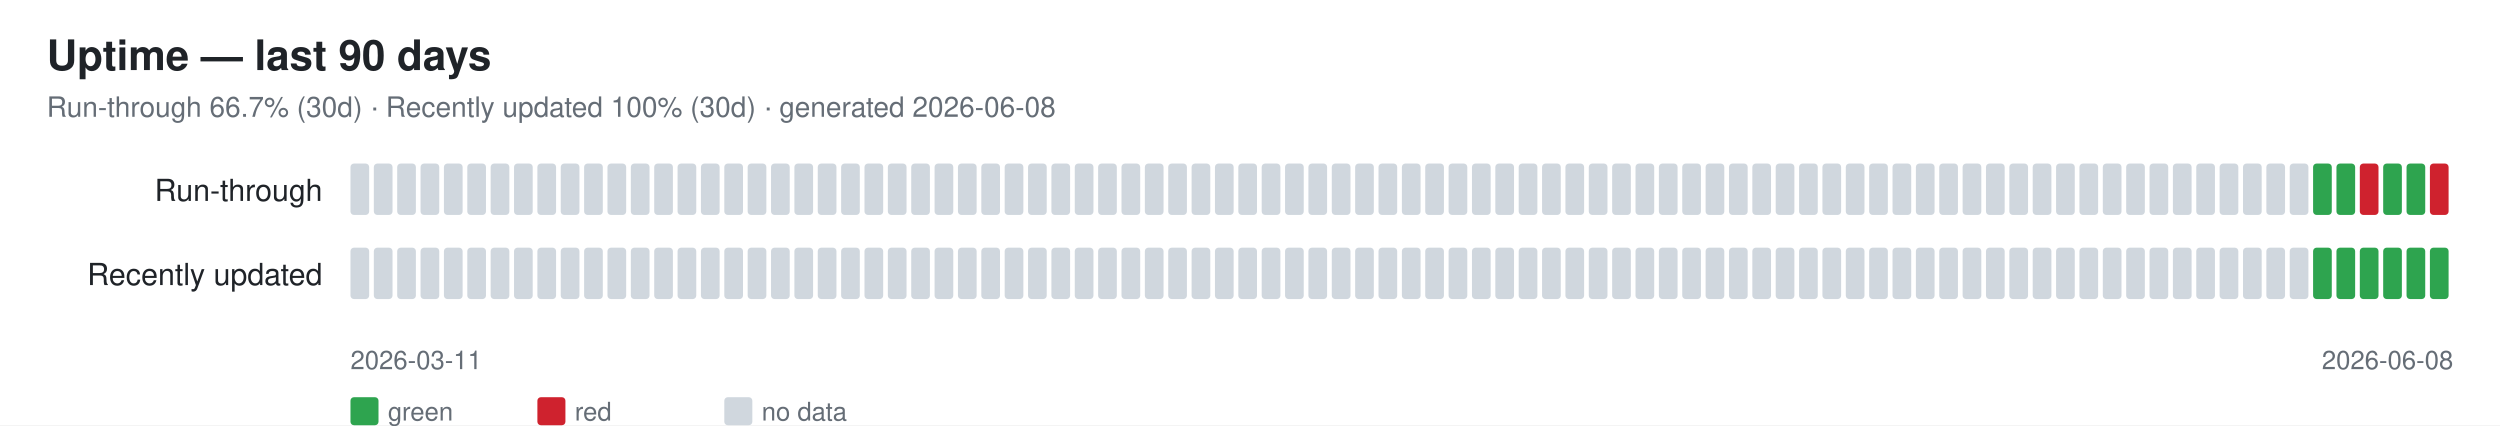
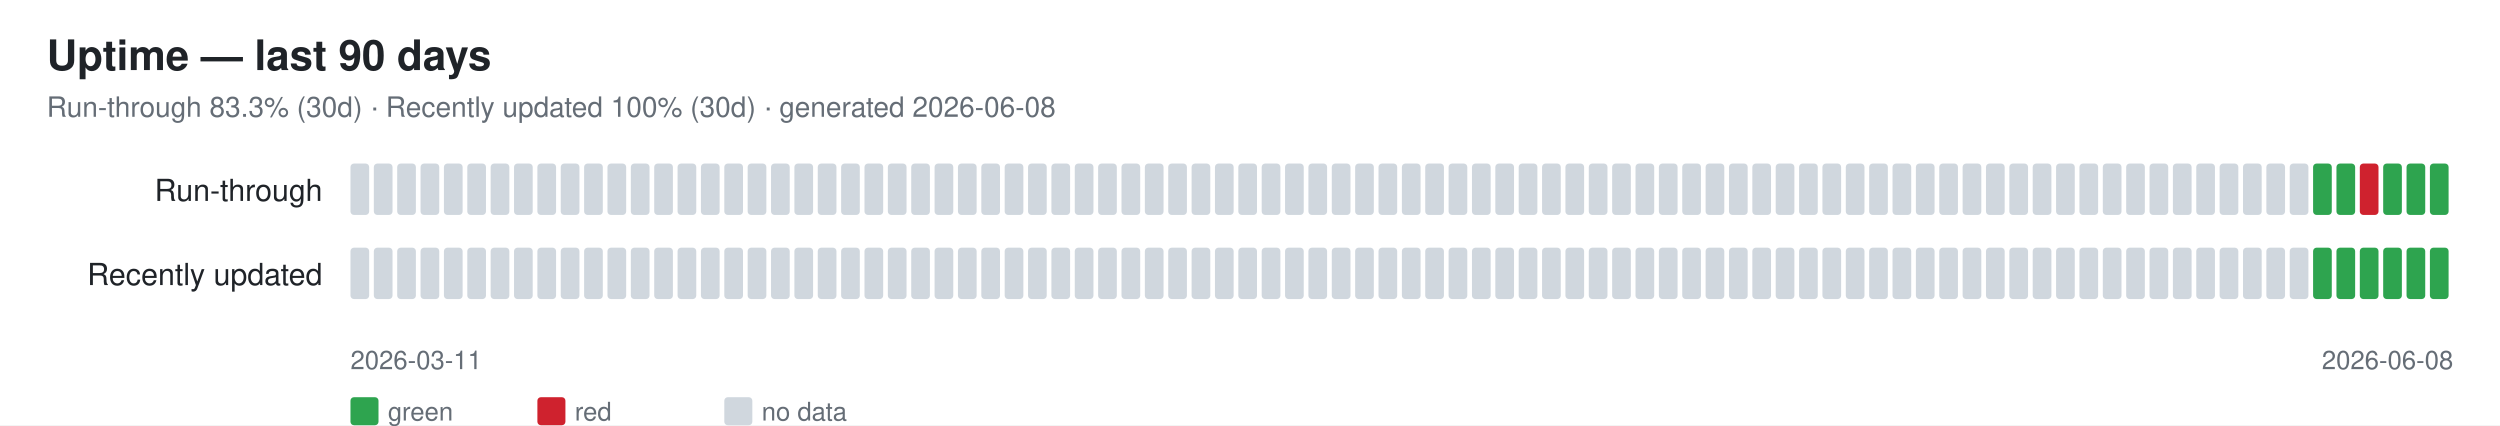
<svg xmlns="http://www.w3.org/2000/svg" width="1070" height="182" font-family="-apple-system,Segoe UI,Helvetica,Arial,sans-serif">
  <rect width="1070" height="182" fill="#ffffff" />
  <text x="20" y="30" font-size="18" font-weight="600" fill="#1f2328">Uptime — last 90 days</text>
-   <text x="20" y="50" font-size="12" fill="#656d76">Run-through 66.7% (30d) · Recently updated 100% (30d) · generated 2026-06-08</text>
+   <text x="20" y="50" font-size="12" fill="#656d76">Run-through 83.3% (30d) · Recently updated 100% (30d) · generated 2026-06-08</text>
  <text x="138" y="86" font-size="13" fill="#1f2328" text-anchor="end">Run-through</text>
  <rect x="150" y="70" width="8" height="22" rx="1.5" fill="#d0d7de" />
  <rect x="160" y="70" width="8" height="22" rx="1.5" fill="#d0d7de" />
  <rect x="170" y="70" width="8" height="22" rx="1.5" fill="#d0d7de" />
  <rect x="180" y="70" width="8" height="22" rx="1.5" fill="#d0d7de" />
  <rect x="190" y="70" width="8" height="22" rx="1.5" fill="#d0d7de" />
  <rect x="200" y="70" width="8" height="22" rx="1.5" fill="#d0d7de" />
  <rect x="210" y="70" width="8" height="22" rx="1.5" fill="#d0d7de" />
  <rect x="220" y="70" width="8" height="22" rx="1.5" fill="#d0d7de" />
  <rect x="230" y="70" width="8" height="22" rx="1.5" fill="#d0d7de" />
  <rect x="240" y="70" width="8" height="22" rx="1.5" fill="#d0d7de" />
  <rect x="250" y="70" width="8" height="22" rx="1.5" fill="#d0d7de" />
  <rect x="260" y="70" width="8" height="22" rx="1.5" fill="#d0d7de" />
  <rect x="270" y="70" width="8" height="22" rx="1.5" fill="#d0d7de" />
  <rect x="280" y="70" width="8" height="22" rx="1.5" fill="#d0d7de" />
  <rect x="290" y="70" width="8" height="22" rx="1.5" fill="#d0d7de" />
  <rect x="300" y="70" width="8" height="22" rx="1.5" fill="#d0d7de" />
  <rect x="310" y="70" width="8" height="22" rx="1.5" fill="#d0d7de" />
  <rect x="320" y="70" width="8" height="22" rx="1.5" fill="#d0d7de" />
  <rect x="330" y="70" width="8" height="22" rx="1.5" fill="#d0d7de" />
  <rect x="340" y="70" width="8" height="22" rx="1.5" fill="#d0d7de" />
  <rect x="350" y="70" width="8" height="22" rx="1.5" fill="#d0d7de" />
  <rect x="360" y="70" width="8" height="22" rx="1.5" fill="#d0d7de" />
  <rect x="370" y="70" width="8" height="22" rx="1.5" fill="#d0d7de" />
  <rect x="380" y="70" width="8" height="22" rx="1.5" fill="#d0d7de" />
  <rect x="390" y="70" width="8" height="22" rx="1.5" fill="#d0d7de" />
  <rect x="400" y="70" width="8" height="22" rx="1.5" fill="#d0d7de" />
  <rect x="410" y="70" width="8" height="22" rx="1.5" fill="#d0d7de" />
  <rect x="420" y="70" width="8" height="22" rx="1.5" fill="#d0d7de" />
  <rect x="430" y="70" width="8" height="22" rx="1.5" fill="#d0d7de" />
  <rect x="440" y="70" width="8" height="22" rx="1.5" fill="#d0d7de" />
  <rect x="450" y="70" width="8" height="22" rx="1.5" fill="#d0d7de" />
  <rect x="460" y="70" width="8" height="22" rx="1.5" fill="#d0d7de" />
  <rect x="470" y="70" width="8" height="22" rx="1.5" fill="#d0d7de" />
  <rect x="480" y="70" width="8" height="22" rx="1.5" fill="#d0d7de" />
  <rect x="490" y="70" width="8" height="22" rx="1.5" fill="#d0d7de" />
  <rect x="500" y="70" width="8" height="22" rx="1.5" fill="#d0d7de" />
  <rect x="510" y="70" width="8" height="22" rx="1.5" fill="#d0d7de" />
  <rect x="520" y="70" width="8" height="22" rx="1.5" fill="#d0d7de" />
  <rect x="530" y="70" width="8" height="22" rx="1.5" fill="#d0d7de" />
  <rect x="540" y="70" width="8" height="22" rx="1.5" fill="#d0d7de" />
  <rect x="550" y="70" width="8" height="22" rx="1.5" fill="#d0d7de" />
  <rect x="560" y="70" width="8" height="22" rx="1.5" fill="#d0d7de" />
  <rect x="570" y="70" width="8" height="22" rx="1.5" fill="#d0d7de" />
  <rect x="580" y="70" width="8" height="22" rx="1.5" fill="#d0d7de" />
  <rect x="590" y="70" width="8" height="22" rx="1.5" fill="#d0d7de" />
  <rect x="600" y="70" width="8" height="22" rx="1.5" fill="#d0d7de" />
  <rect x="610" y="70" width="8" height="22" rx="1.5" fill="#d0d7de" />
  <rect x="620" y="70" width="8" height="22" rx="1.5" fill="#d0d7de" />
  <rect x="630" y="70" width="8" height="22" rx="1.5" fill="#d0d7de" />
  <rect x="640" y="70" width="8" height="22" rx="1.5" fill="#d0d7de" />
  <rect x="650" y="70" width="8" height="22" rx="1.5" fill="#d0d7de" />
  <rect x="660" y="70" width="8" height="22" rx="1.5" fill="#d0d7de" />
  <rect x="670" y="70" width="8" height="22" rx="1.5" fill="#d0d7de" />
  <rect x="680" y="70" width="8" height="22" rx="1.5" fill="#d0d7de" />
  <rect x="690" y="70" width="8" height="22" rx="1.5" fill="#d0d7de" />
  <rect x="700" y="70" width="8" height="22" rx="1.5" fill="#d0d7de" />
  <rect x="710" y="70" width="8" height="22" rx="1.5" fill="#d0d7de" />
  <rect x="720" y="70" width="8" height="22" rx="1.5" fill="#d0d7de" />
  <rect x="730" y="70" width="8" height="22" rx="1.5" fill="#d0d7de" />
  <rect x="740" y="70" width="8" height="22" rx="1.5" fill="#d0d7de" />
  <rect x="750" y="70" width="8" height="22" rx="1.5" fill="#d0d7de" />
  <rect x="760" y="70" width="8" height="22" rx="1.5" fill="#d0d7de" />
  <rect x="770" y="70" width="8" height="22" rx="1.5" fill="#d0d7de" />
  <rect x="780" y="70" width="8" height="22" rx="1.5" fill="#d0d7de" />
  <rect x="790" y="70" width="8" height="22" rx="1.5" fill="#d0d7de" />
  <rect x="800" y="70" width="8" height="22" rx="1.5" fill="#d0d7de" />
  <rect x="810" y="70" width="8" height="22" rx="1.5" fill="#d0d7de" />
  <rect x="820" y="70" width="8" height="22" rx="1.5" fill="#d0d7de" />
  <rect x="830" y="70" width="8" height="22" rx="1.5" fill="#d0d7de" />
  <rect x="840" y="70" width="8" height="22" rx="1.5" fill="#d0d7de" />
  <rect x="850" y="70" width="8" height="22" rx="1.5" fill="#d0d7de" />
  <rect x="860" y="70" width="8" height="22" rx="1.5" fill="#d0d7de" />
  <rect x="870" y="70" width="8" height="22" rx="1.5" fill="#d0d7de" />
  <rect x="880" y="70" width="8" height="22" rx="1.5" fill="#d0d7de" />
  <rect x="890" y="70" width="8" height="22" rx="1.5" fill="#d0d7de" />
  <rect x="900" y="70" width="8" height="22" rx="1.5" fill="#d0d7de" />
  <rect x="910" y="70" width="8" height="22" rx="1.5" fill="#d0d7de" />
  <rect x="920" y="70" width="8" height="22" rx="1.5" fill="#d0d7de" />
  <rect x="930" y="70" width="8" height="22" rx="1.5" fill="#d0d7de" />
  <rect x="940" y="70" width="8" height="22" rx="1.5" fill="#d0d7de" />
  <rect x="950" y="70" width="8" height="22" rx="1.5" fill="#d0d7de" />
  <rect x="960" y="70" width="8" height="22" rx="1.5" fill="#d0d7de" />
  <rect x="970" y="70" width="8" height="22" rx="1.5" fill="#d0d7de" />
  <rect x="980" y="70" width="8" height="22" rx="1.5" fill="#d0d7de" />
  <rect x="990" y="70" width="8" height="22" rx="1.5" fill="#2ea44f" />
  <rect x="1000" y="70" width="8" height="22" rx="1.5" fill="#2ea44f" />
  <rect x="1010" y="70" width="8" height="22" rx="1.5" fill="#cf222e" />
  <rect x="1020" y="70" width="8" height="22" rx="1.5" fill="#2ea44f" />
  <rect x="1030" y="70" width="8" height="22" rx="1.5" fill="#2ea44f" />
-   <rect x="1040" y="70" width="8" height="22" rx="1.5" fill="#cf222e" />
+   <rect x="1040" y="70" width="8" height="22" rx="1.5" fill="#2ea44f" />
  <text x="138" y="122" font-size="13" fill="#1f2328" text-anchor="end">Recently updated</text>
  <rect x="150" y="106" width="8" height="22" rx="1.5" fill="#d0d7de" />
  <rect x="160" y="106" width="8" height="22" rx="1.5" fill="#d0d7de" />
  <rect x="170" y="106" width="8" height="22" rx="1.5" fill="#d0d7de" />
  <rect x="180" y="106" width="8" height="22" rx="1.5" fill="#d0d7de" />
  <rect x="190" y="106" width="8" height="22" rx="1.5" fill="#d0d7de" />
  <rect x="200" y="106" width="8" height="22" rx="1.5" fill="#d0d7de" />
  <rect x="210" y="106" width="8" height="22" rx="1.5" fill="#d0d7de" />
  <rect x="220" y="106" width="8" height="22" rx="1.5" fill="#d0d7de" />
  <rect x="230" y="106" width="8" height="22" rx="1.5" fill="#d0d7de" />
  <rect x="240" y="106" width="8" height="22" rx="1.5" fill="#d0d7de" />
  <rect x="250" y="106" width="8" height="22" rx="1.5" fill="#d0d7de" />
  <rect x="260" y="106" width="8" height="22" rx="1.5" fill="#d0d7de" />
  <rect x="270" y="106" width="8" height="22" rx="1.5" fill="#d0d7de" />
  <rect x="280" y="106" width="8" height="22" rx="1.5" fill="#d0d7de" />
  <rect x="290" y="106" width="8" height="22" rx="1.5" fill="#d0d7de" />
  <rect x="300" y="106" width="8" height="22" rx="1.5" fill="#d0d7de" />
  <rect x="310" y="106" width="8" height="22" rx="1.5" fill="#d0d7de" />
  <rect x="320" y="106" width="8" height="22" rx="1.5" fill="#d0d7de" />
  <rect x="330" y="106" width="8" height="22" rx="1.5" fill="#d0d7de" />
  <rect x="340" y="106" width="8" height="22" rx="1.5" fill="#d0d7de" />
  <rect x="350" y="106" width="8" height="22" rx="1.5" fill="#d0d7de" />
  <rect x="360" y="106" width="8" height="22" rx="1.5" fill="#d0d7de" />
  <rect x="370" y="106" width="8" height="22" rx="1.5" fill="#d0d7de" />
  <rect x="380" y="106" width="8" height="22" rx="1.5" fill="#d0d7de" />
  <rect x="390" y="106" width="8" height="22" rx="1.5" fill="#d0d7de" />
  <rect x="400" y="106" width="8" height="22" rx="1.5" fill="#d0d7de" />
  <rect x="410" y="106" width="8" height="22" rx="1.5" fill="#d0d7de" />
  <rect x="420" y="106" width="8" height="22" rx="1.5" fill="#d0d7de" />
  <rect x="430" y="106" width="8" height="22" rx="1.5" fill="#d0d7de" />
  <rect x="440" y="106" width="8" height="22" rx="1.5" fill="#d0d7de" />
  <rect x="450" y="106" width="8" height="22" rx="1.5" fill="#d0d7de" />
  <rect x="460" y="106" width="8" height="22" rx="1.5" fill="#d0d7de" />
  <rect x="470" y="106" width="8" height="22" rx="1.5" fill="#d0d7de" />
  <rect x="480" y="106" width="8" height="22" rx="1.5" fill="#d0d7de" />
  <rect x="490" y="106" width="8" height="22" rx="1.5" fill="#d0d7de" />
  <rect x="500" y="106" width="8" height="22" rx="1.5" fill="#d0d7de" />
  <rect x="510" y="106" width="8" height="22" rx="1.5" fill="#d0d7de" />
  <rect x="520" y="106" width="8" height="22" rx="1.5" fill="#d0d7de" />
  <rect x="530" y="106" width="8" height="22" rx="1.5" fill="#d0d7de" />
  <rect x="540" y="106" width="8" height="22" rx="1.5" fill="#d0d7de" />
  <rect x="550" y="106" width="8" height="22" rx="1.5" fill="#d0d7de" />
  <rect x="560" y="106" width="8" height="22" rx="1.5" fill="#d0d7de" />
  <rect x="570" y="106" width="8" height="22" rx="1.5" fill="#d0d7de" />
  <rect x="580" y="106" width="8" height="22" rx="1.5" fill="#d0d7de" />
  <rect x="590" y="106" width="8" height="22" rx="1.5" fill="#d0d7de" />
  <rect x="600" y="106" width="8" height="22" rx="1.5" fill="#d0d7de" />
  <rect x="610" y="106" width="8" height="22" rx="1.5" fill="#d0d7de" />
  <rect x="620" y="106" width="8" height="22" rx="1.5" fill="#d0d7de" />
  <rect x="630" y="106" width="8" height="22" rx="1.5" fill="#d0d7de" />
  <rect x="640" y="106" width="8" height="22" rx="1.5" fill="#d0d7de" />
  <rect x="650" y="106" width="8" height="22" rx="1.5" fill="#d0d7de" />
  <rect x="660" y="106" width="8" height="22" rx="1.5" fill="#d0d7de" />
  <rect x="670" y="106" width="8" height="22" rx="1.5" fill="#d0d7de" />
  <rect x="680" y="106" width="8" height="22" rx="1.5" fill="#d0d7de" />
  <rect x="690" y="106" width="8" height="22" rx="1.5" fill="#d0d7de" />
  <rect x="700" y="106" width="8" height="22" rx="1.5" fill="#d0d7de" />
  <rect x="710" y="106" width="8" height="22" rx="1.5" fill="#d0d7de" />
  <rect x="720" y="106" width="8" height="22" rx="1.5" fill="#d0d7de" />
  <rect x="730" y="106" width="8" height="22" rx="1.5" fill="#d0d7de" />
  <rect x="740" y="106" width="8" height="22" rx="1.5" fill="#d0d7de" />
  <rect x="750" y="106" width="8" height="22" rx="1.5" fill="#d0d7de" />
  <rect x="760" y="106" width="8" height="22" rx="1.5" fill="#d0d7de" />
  <rect x="770" y="106" width="8" height="22" rx="1.5" fill="#d0d7de" />
  <rect x="780" y="106" width="8" height="22" rx="1.5" fill="#d0d7de" />
  <rect x="790" y="106" width="8" height="22" rx="1.5" fill="#d0d7de" />
  <rect x="800" y="106" width="8" height="22" rx="1.5" fill="#d0d7de" />
  <rect x="810" y="106" width="8" height="22" rx="1.5" fill="#d0d7de" />
  <rect x="820" y="106" width="8" height="22" rx="1.5" fill="#d0d7de" />
  <rect x="830" y="106" width="8" height="22" rx="1.5" fill="#d0d7de" />
  <rect x="840" y="106" width="8" height="22" rx="1.5" fill="#d0d7de" />
  <rect x="850" y="106" width="8" height="22" rx="1.5" fill="#d0d7de" />
  <rect x="860" y="106" width="8" height="22" rx="1.5" fill="#d0d7de" />
  <rect x="870" y="106" width="8" height="22" rx="1.5" fill="#d0d7de" />
  <rect x="880" y="106" width="8" height="22" rx="1.5" fill="#d0d7de" />
  <rect x="890" y="106" width="8" height="22" rx="1.5" fill="#d0d7de" />
  <rect x="900" y="106" width="8" height="22" rx="1.5" fill="#d0d7de" />
  <rect x="910" y="106" width="8" height="22" rx="1.5" fill="#d0d7de" />
  <rect x="920" y="106" width="8" height="22" rx="1.5" fill="#d0d7de" />
  <rect x="930" y="106" width="8" height="22" rx="1.5" fill="#d0d7de" />
  <rect x="940" y="106" width="8" height="22" rx="1.5" fill="#d0d7de" />
  <rect x="950" y="106" width="8" height="22" rx="1.5" fill="#d0d7de" />
  <rect x="960" y="106" width="8" height="22" rx="1.5" fill="#d0d7de" />
  <rect x="970" y="106" width="8" height="22" rx="1.5" fill="#d0d7de" />
  <rect x="980" y="106" width="8" height="22" rx="1.5" fill="#d0d7de" />
  <rect x="990" y="106" width="8" height="22" rx="1.5" fill="#2ea44f" />
  <rect x="1000" y="106" width="8" height="22" rx="1.5" fill="#2ea44f" />
  <rect x="1010" y="106" width="8" height="22" rx="1.5" fill="#2ea44f" />
  <rect x="1020" y="106" width="8" height="22" rx="1.5" fill="#2ea44f" />
  <rect x="1030" y="106" width="8" height="22" rx="1.5" fill="#2ea44f" />
  <rect x="1040" y="106" width="8" height="22" rx="1.5" fill="#2ea44f" />
  <text x="150" y="158" font-size="11" fill="#656d76">2026-03-11</text>
  <text x="1050" y="158" font-size="11" fill="#656d76" text-anchor="end">2026-06-08</text>
  <rect x="150" y="170" width="12" height="12" rx="1.5" fill="#2ea44f" />
  <text x="166" y="180" font-size="11" fill="#656d76">green</text>
  <rect x="230" y="170" width="12" height="12" rx="1.5" fill="#cf222e" />
  <text x="246" y="180" font-size="11" fill="#656d76">red</text>
  <rect x="310" y="170" width="12" height="12" rx="1.5" fill="#d0d7de" />
  <text x="326" y="180" font-size="11" fill="#656d76">no data</text>
</svg>
